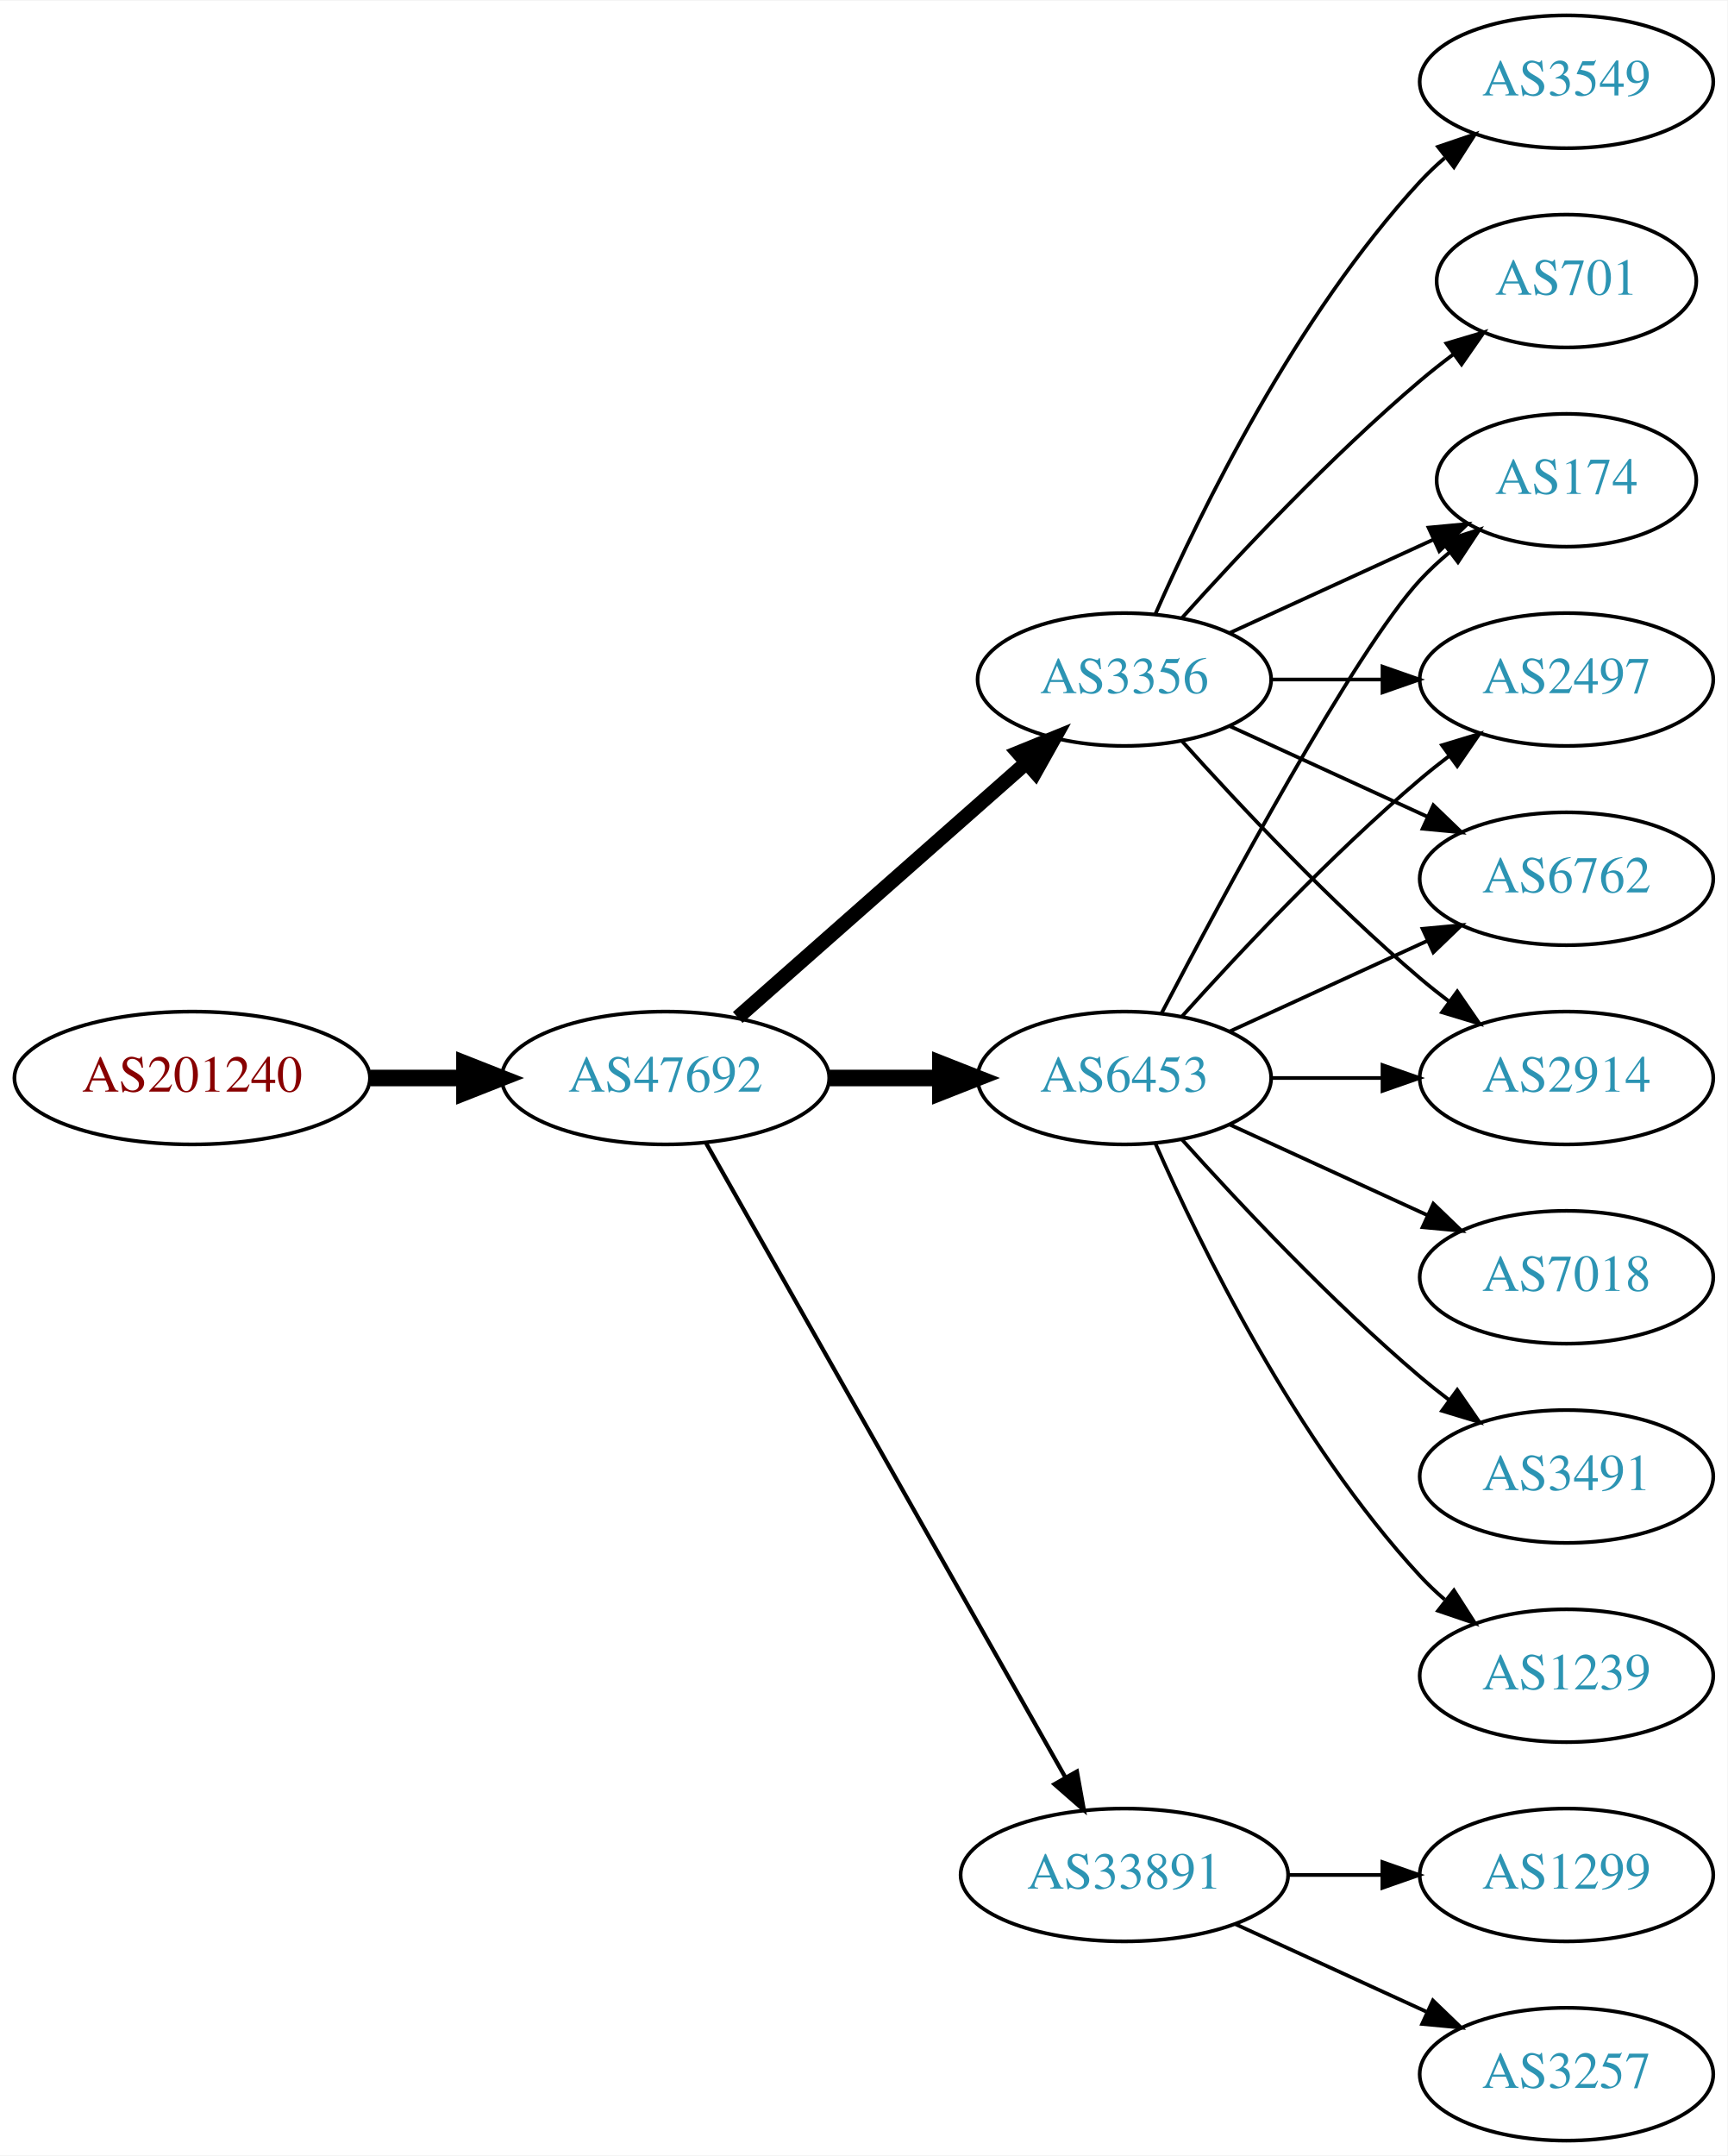
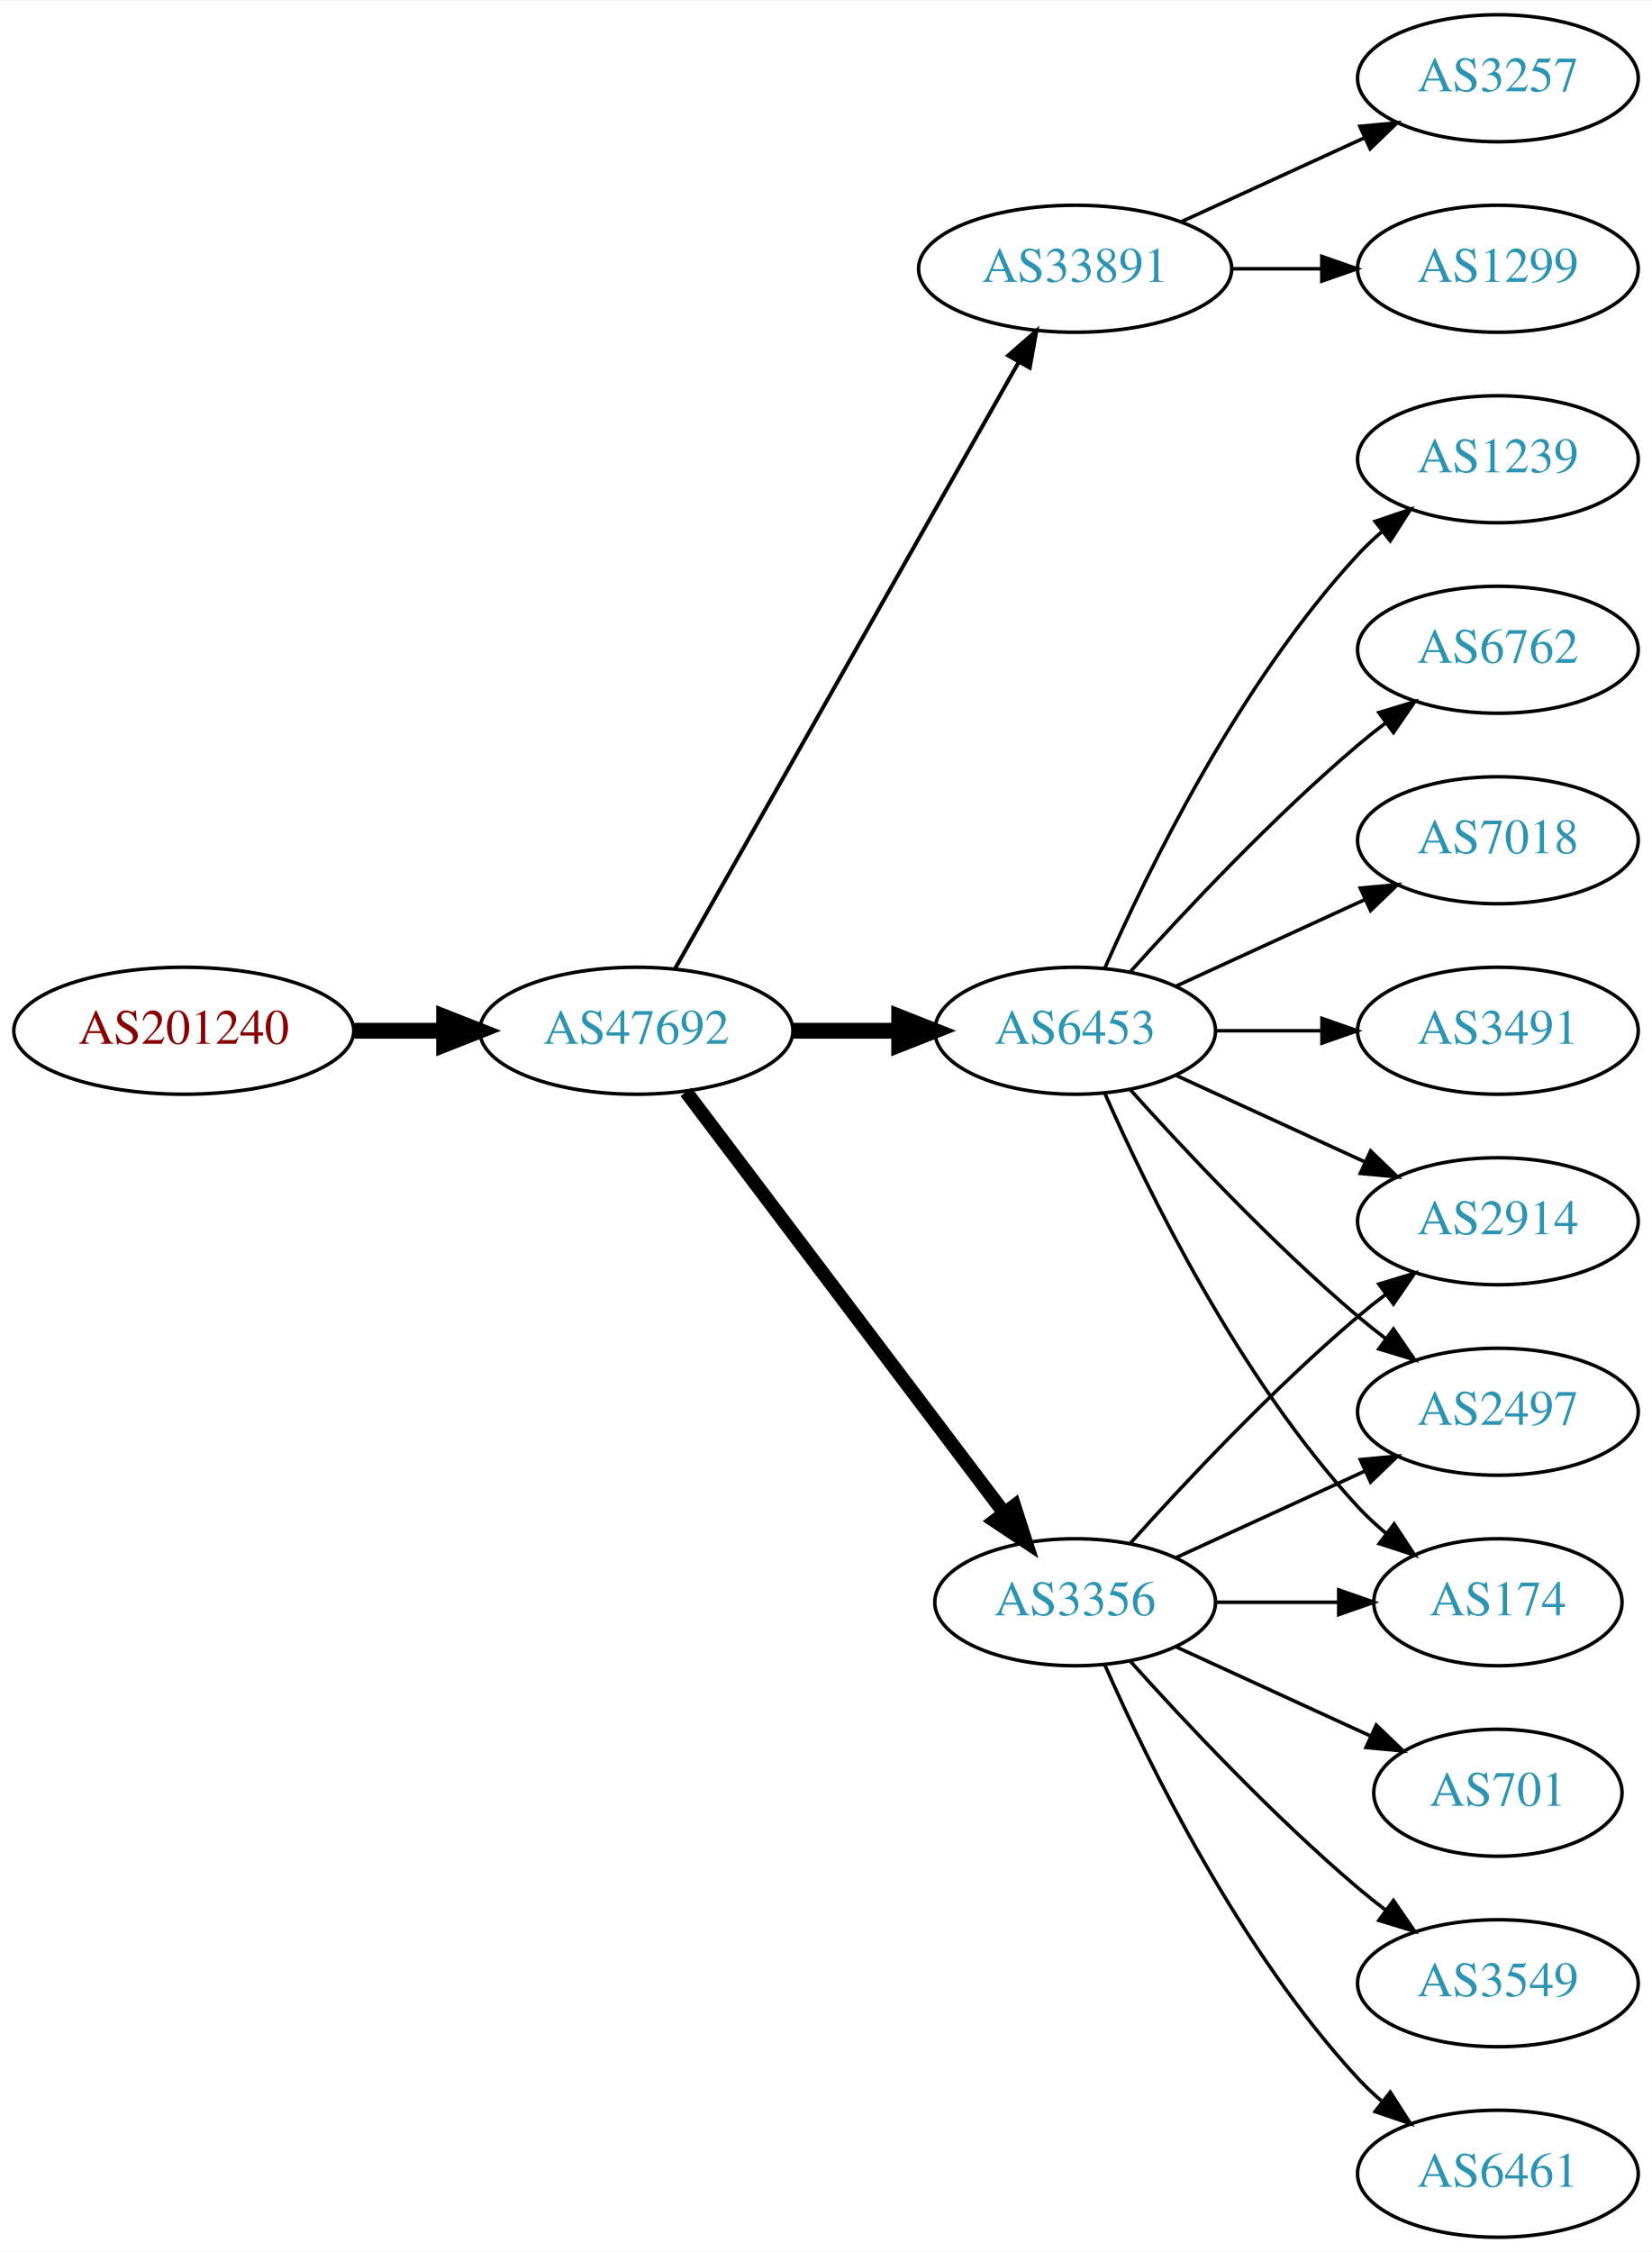
- <svg xmlns="http://www.w3.org/2000/svg" xmlns:xlink="http://www.w3.org/1999/xlink" width="468pt" height="584pt" viewBox="0.00 0.00 468.27 584.00">
-   <g id="graph0" class="graph" transform="scale(1 1) rotate(0) translate(4 580)">
-     <polygon fill="white" stroke="none" points="-4,4 -4,-580 464.269,-580 464.269,4 -4,4" />
+ <svg xmlns="http://www.w3.org/2000/svg" xmlns:xlink="http://www.w3.org/1999/xlink" width="468pt" height="638pt" viewBox="0.00 0.00 468.27 638.00">
+   <g id="graph0" class="graph" transform="scale(1 1) rotate(0) translate(4 634)">
+     <polygon fill="white" stroke="none" points="-4,4 -4,-634 464.269,-634 464.269,4 -4,4" />
    <g id="node1" class="node">
      <g id="a_node1">
        <a xlink:href="/asn/201240" xlink:title="AS201240 ~ OpenIoT [AT]">
-           <ellipse fill="#ffffff" stroke="black" cx="48.096" cy="-288" rx="48.192" ry="18" />
-           <text text-anchor="middle" x="48.096" y="-284.3" font-family="Times,serif" font-size="14.00" fill="#880000">AS201240</text>
+           <ellipse fill="#ffffff" stroke="black" cx="48.096" cy="-342" rx="48.192" ry="18" />
+           <text text-anchor="middle" x="48.096" y="-338.3" font-family="Times,serif" font-size="14.00" fill="#880000">AS201240</text>
        </a>
      </g>
    </g>
    <g id="node2" class="node">
      <g id="a_node2">
        <a xlink:href="/asn/47692" xlink:title="AS47692 ~ Nessus GmbH [AT]">
-           <ellipse fill="#ffffff" stroke="black" cx="176.388" cy="-288" rx="44.393" ry="18" />
-           <text text-anchor="middle" x="176.388" y="-284.3" font-family="Times,serif" font-size="14.00" fill="#2c94b3">AS47692</text>
+           <ellipse fill="#ffffff" stroke="black" cx="176.388" cy="-342" rx="44.393" ry="18" />
+           <text text-anchor="middle" x="176.388" y="-338.3" font-family="Times,serif" font-size="14.00" fill="#2c94b3">AS47692</text>
        </a>
      </g>
    </g>
    <g id="edge1" class="edge">
-       <path fill="none" stroke="black" stroke-width="4.5" d="M96.481,-288C104.742,-288 113.386,-288 121.799,-288" />
-       <polygon fill="black" stroke="black" stroke-width="4.5" points="121.904,-291.938 131.904,-288 121.904,-284.063 121.904,-291.938" />
+       <path fill="none" stroke="black" stroke-width="4.5" d="M96.481,-342C104.742,-342 113.386,-342 121.799,-342" />
+       <polygon fill="black" stroke="black" stroke-width="4.5" points="121.904,-345.938 131.904,-342 121.904,-338.063 121.904,-345.938" />
    </g>
    <g id="node3" class="node">
      <g id="a_node3">
-         <a xlink:href="/asn/6453" xlink:title="AS6453 ~ TATA COMMUNICATIONS (AMERICA) INC [US]">
-           <ellipse fill="#ffffff" stroke="black" cx="300.78" cy="-288" rx="39.794" ry="18" />
-           <text text-anchor="middle" x="300.78" y="-284.3" font-family="Times,serif" font-size="14.00" fill="#2c94b3">AS6453</text>
+         <a xlink:href="/asn/33891" xlink:title="AS33891 ~ CORE-BACKBONE GMBH GLOBAL NETWORK [DE]">
+           <ellipse fill="#ffffff" stroke="black" cx="300.78" cy="-558" rx="44.393" ry="18" />
+           <text text-anchor="middle" x="300.78" y="-554.3" font-family="Times,serif" font-size="14.00" fill="#2c94b3">AS33891</text>
        </a>
      </g>
    </g>
    <g id="edge2" class="edge">
-       <path fill="none" stroke="black" stroke-width="4.5" d="M220.883,-288C230.572,-288 240.909,-288 250.802,-288" />
-       <polygon fill="black" stroke="black" stroke-width="4.5" points="250.904,-291.938 260.904,-288 250.904,-284.063 250.904,-291.938" />
+       <path fill="none" stroke="black" stroke-width="1.125" d="M187.403,-359.676C208.883,-397.584 259.477,-486.873 284.797,-531.559" />
+       <polygon fill="black" stroke="black" stroke-width="1.125" points="281.822,-533.408 289.797,-540.383 287.912,-529.957 281.822,-533.408" />
    </g>
    <g id="node4" class="node">
      <g id="a_node4">
-         <a xlink:href="/asn/3356" xlink:title="AS3356 ~ Level 3 Parent, LLC [US]">
-           <ellipse fill="#ffffff" stroke="black" cx="300.78" cy="-396" rx="39.794" ry="18" />
-           <text text-anchor="middle" x="300.78" y="-392.3" font-family="Times,serif" font-size="14.00" fill="#2c94b3">AS3356</text>
+         <a xlink:href="/asn/6453" xlink:title="AS6453 ~ TATA COMMUNICATIONS (AMERICA) INC [US]">
+           <ellipse fill="#ffffff" stroke="black" cx="300.78" cy="-342" rx="39.794" ry="18" />
+           <text text-anchor="middle" x="300.78" y="-338.3" font-family="Times,serif" font-size="14.00" fill="#2c94b3">AS6453</text>
        </a>
      </g>
    </g>
    <g id="edge3" class="edge">
-       <path fill="none" stroke="black" stroke-width="3.938" d="M195.976,-304.403C216.794,-322.772 250.67,-352.665 274.029,-373.278" />
-       <polygon fill="black" stroke="black" stroke-width="3.938" points="272.001,-376.156 281.815,-380.148 276.632,-370.907 272.001,-376.156" />
+       <path fill="none" stroke="black" stroke-width="4.5" d="M220.883,-342C230.572,-342 240.909,-342 250.802,-342" />
+       <polygon fill="black" stroke="black" stroke-width="4.5" points="250.904,-345.938 260.904,-342 250.904,-338.063 250.904,-345.938" />
    </g>
    <g id="node5" class="node">
      <g id="a_node5">
-         <a xlink:href="/asn/33891" xlink:title="AS33891 ~ CORE-BACKBONE GMBH GLOBAL NETWORK [DE]">
-           <ellipse fill="#ffffff" stroke="black" cx="300.78" cy="-72" rx="44.393" ry="18" />
-           <text text-anchor="middle" x="300.78" y="-68.3" font-family="Times,serif" font-size="14.00" fill="#2c94b3">AS33891</text>
+         <a xlink:href="/asn/3356" xlink:title="AS3356 ~ Level 3 Parent, LLC [US]">
+           <ellipse fill="#ffffff" stroke="black" cx="300.78" cy="-180" rx="39.794" ry="18" />
+           <text text-anchor="middle" x="300.78" y="-176.3" font-family="Times,serif" font-size="14.00" fill="#2c94b3">AS3356</text>
        </a>
      </g>
    </g>
    <g id="edge4" class="edge">
-       <path fill="none" stroke="black" stroke-width="1.125" d="M187.403,-270.324C208.883,-232.416 259.477,-143.127 284.797,-98.442" />
-       <polygon fill="black" stroke="black" stroke-width="1.125" points="287.912,-100.043 289.797,-89.618 281.822,-96.592 287.912,-100.043" />
+       <path fill="none" stroke="black" stroke-width="3.938" d="M190.486,-324.663C212.11,-296.04 255.381,-238.767 280.504,-205.514" />
+       <polygon fill="black" stroke="black" stroke-width="3.938" points="283.54,-207.301 286.776,-197.212 277.955,-203.081 283.54,-207.301" />
    </g>
    <g id="node6" class="node">
      <g id="a_node6">
+         <a xlink:href="/asn/3257" xlink:title="AS3257 ~ GTT [DE]">
+           <ellipse fill="#ffffff" stroke="black" cx="420.622" cy="-612" rx="39.794" ry="18" />
+           <text text-anchor="middle" x="420.622" y="-608.3" font-family="Times,serif" font-size="14.00" fill="#2c94b3">AS3257</text>
+         </a>
+       </g>
+     </g>
+     <g id="edge5" class="edge">
+       <path fill="none" stroke="black" d="M330.909,-571.348C346.521,-578.502 365.918,-587.391 382.59,-595.03" />
+       <polygon fill="black" stroke="black" points="381.493,-598.378 392.042,-599.362 384.409,-592.014 381.493,-598.378" />
+     </g>
+     <g id="node7" class="node">
+       <g id="a_node7">
+         <a xlink:href="/asn/1299" xlink:title="AS1299 ~ Telia Carrier [EU]">
+           <ellipse fill="#ffffff" stroke="black" cx="420.622" cy="-558" rx="39.794" ry="18" />
+           <text text-anchor="middle" x="420.622" y="-554.3" font-family="Times,serif" font-size="14.00" fill="#2c94b3">AS1299</text>
+         </a>
+       </g>
+     </g>
+     <g id="edge6" class="edge">
+       <path fill="none" stroke="black" d="M344.991,-558C353.303,-558 362.066,-558 370.548,-558" />
+       <polygon fill="black" stroke="black" points="370.707,-561.5 380.707,-558 370.707,-554.5 370.707,-561.5" />
+     </g>
+     <g id="node8" class="node">
+       <g id="a_node8">
+         <a xlink:href="/asn/1239" xlink:title="AS1239 ~ Sprint [US]">
+           <ellipse fill="#ffffff" stroke="black" cx="420.622" cy="-504" rx="39.794" ry="18" />
+           <text text-anchor="middle" x="420.622" y="-500.3" font-family="Times,serif" font-size="14.00" fill="#2c94b3">AS1239</text>
+         </a>
+       </g>
+     </g>
+     <g id="edge7" class="edge">
+       <path fill="none" stroke="black" d="M309.196,-359.761C321.264,-387.183 347.235,-440.473 380.976,-477 383.006,-479.198 385.245,-481.319 387.591,-483.34" />
+       <polygon fill="black" stroke="black" points="385.804,-486.386 395.835,-489.794 390.118,-480.874 385.804,-486.386" />
+     </g>
+     <g id="node9" class="node">
+       <g id="a_node9">
+         <a xlink:href="/asn/6762" xlink:title="AS6762 ~ TELECOM ITALIA SPARKLE S.p.A. [IT]">
+           <ellipse fill="#ffffff" stroke="black" cx="420.622" cy="-450" rx="39.794" ry="18" />
+           <text text-anchor="middle" x="420.622" y="-446.3" font-family="Times,serif" font-size="14.00" fill="#2c94b3">AS6762</text>
+         </a>
+       </g>
+     </g>
+     <g id="edge8" class="edge">
+       <path fill="none" stroke="black" d="M316.426,-358.725C331.727,-375.765 356.824,-402.523 380.976,-423 383.473,-425.117 386.133,-427.232 388.845,-429.293" />
+       <polygon fill="black" stroke="black" points="386.882,-432.194 397.021,-435.266 391.011,-426.541 386.882,-432.194" />
+     </g>
+     <g id="node10" class="node">
+       <g id="a_node10">
+         <a xlink:href="/asn/7018" xlink:title="AS7018 ~ AT&amp;T Services, Inc. [US]">
+           <ellipse fill="#ffffff" stroke="black" cx="420.622" cy="-396" rx="39.794" ry="18" />
+           <text text-anchor="middle" x="420.622" y="-392.3" font-family="Times,serif" font-size="14.00" fill="#2c94b3">AS7018</text>
+         </a>
+       </g>
+     </g>
+     <g id="edge9" class="edge">
+       <path fill="none" stroke="black" d="M329.409,-354.661C345.366,-361.973 365.636,-371.261 382.919,-379.181" />
+       <polygon fill="black" stroke="black" points="381.617,-382.435 392.167,-383.419 384.534,-376.071 381.617,-382.435" />
+     </g>
+     <g id="node11" class="node">
+       <g id="a_node11">
+         <a xlink:href="/asn/3491" xlink:title="AS3491 ~ PCCW Global, Inc. [US]">
+           <ellipse fill="#ffffff" stroke="black" cx="420.622" cy="-342" rx="39.794" ry="18" />
+           <text text-anchor="middle" x="420.622" y="-338.3" font-family="Times,serif" font-size="14.00" fill="#2c94b3">AS3491</text>
+         </a>
+       </g>
+     </g>
+     <g id="edge10" class="edge">
+       <path fill="none" stroke="black" d="M340.692,-342C350.246,-342 360.595,-342 370.558,-342" />
+       <polygon fill="black" stroke="black" points="370.751,-345.5 380.75,-342 370.75,-338.5 370.751,-345.5" />
+     </g>
+     <g id="node12" class="node">
+       <g id="a_node12">
        <a xlink:href="/asn/2914" xlink:title="AS2914 ~ NTT America, Inc. [US]">
          <ellipse fill="#ffffff" stroke="black" cx="420.622" cy="-288" rx="39.794" ry="18" />
          <text text-anchor="middle" x="420.622" y="-284.3" font-family="Times,serif" font-size="14.00" fill="#2c94b3">AS2914</text>
        </a>
      </g>
    </g>
-     <g id="edge5" class="edge">
-       <path fill="none" stroke="black" d="M340.692,-288C350.246,-288 360.595,-288 370.558,-288" />
-       <polygon fill="black" stroke="black" points="370.751,-291.5 380.75,-288 370.75,-284.5 370.751,-291.5" />
-     </g>
-     <g id="node7" class="node">
-       <g id="a_node7">
-         <a xlink:href="/asn/7018" xlink:title="AS7018 ~ AT&amp;T Services, Inc. [US]">
-           <ellipse fill="#ffffff" stroke="black" cx="420.622" cy="-234" rx="39.794" ry="18" />
-           <text text-anchor="middle" x="420.622" y="-230.3" font-family="Times,serif" font-size="14.00" fill="#2c94b3">AS7018</text>
-         </a>
-       </g>
-     </g>
-     <g id="edge6" class="edge">
-       <path fill="none" stroke="black" d="M329.409,-275.339C345.366,-268.027 365.636,-258.739 382.919,-250.819" />
-       <polygon fill="black" stroke="black" points="384.534,-253.929 392.167,-246.581 381.617,-247.565 384.534,-253.929" />
-     </g>
-     <g id="node8" class="node">
-       <g id="a_node8">
-         <a xlink:href="/asn/3491" xlink:title="AS3491 ~ PCCW Global, Inc. [US]">
-           <ellipse fill="#ffffff" stroke="black" cx="420.622" cy="-180" rx="39.794" ry="18" />
-           <text text-anchor="middle" x="420.622" y="-176.3" font-family="Times,serif" font-size="14.00" fill="#2c94b3">AS3491</text>
-         </a>
-       </g>
-     </g>
-     <g id="edge7" class="edge">
-       <path fill="none" stroke="black" d="M316.426,-271.275C331.727,-254.235 356.824,-227.477 380.976,-207 383.473,-204.883 386.133,-202.768 388.845,-200.707" />
-       <polygon fill="black" stroke="black" points="391.011,-203.459 397.021,-194.734 386.882,-197.806 391.011,-203.459" />
-     </g>
-     <g id="node9" class="node">
-       <g id="a_node9">
-         <a xlink:href="/asn/174" xlink:title="AS174 ~ Cogent Communications [US]">
-           <ellipse fill="#ffffff" stroke="black" cx="420.622" cy="-450" rx="35.194" ry="18" />
-           <text text-anchor="middle" x="420.622" y="-446.3" font-family="Times,serif" font-size="14.00" fill="#2c94b3">AS174</text>
-         </a>
-       </g>
-     </g>
-     <g id="edge8" class="edge">
-       <path fill="none" stroke="black" d="M310.835,-305.501C327.578,-337.482 363.276,-403.838 380.976,-423 383.381,-425.604 386.079,-428.1 388.901,-430.449" />
-       <polygon fill="black" stroke="black" points="386.969,-433.378 397.045,-436.653 391.211,-427.809 386.969,-433.378" />
-     </g>
-     <g id="node10" class="node">
-       <g id="a_node10">
-         <a xlink:href="/asn/2497" xlink:title="AS2497 ~ Internet Initiative Japan Inc. [JP]">
-           <ellipse fill="#ffffff" stroke="black" cx="420.622" cy="-396" rx="39.794" ry="18" />
-           <text text-anchor="middle" x="420.622" y="-392.3" font-family="Times,serif" font-size="14.00" fill="#2c94b3">AS2497</text>
-         </a>
-       </g>
-     </g>
-     <g id="edge9" class="edge">
-       <path fill="none" stroke="black" d="M316.426,-304.725C331.727,-321.765 356.824,-348.523 380.976,-369 383.473,-371.117 386.133,-373.232 388.845,-375.293" />
-       <polygon fill="black" stroke="black" points="386.882,-378.194 397.021,-381.266 391.011,-372.541 386.882,-378.194" />
-     </g>
-     <g id="node11" class="node">
-       <g id="a_node11">
-         <a xlink:href="/asn/6762" xlink:title="AS6762 ~ TELECOM ITALIA SPARKLE S.p.A. [IT]">
-           <ellipse fill="#ffffff" stroke="black" cx="420.622" cy="-342" rx="39.794" ry="18" />
-           <text text-anchor="middle" x="420.622" y="-338.3" font-family="Times,serif" font-size="14.00" fill="#2c94b3">AS6762</text>
-         </a>
-       </g>
-     </g>
-     <g id="edge10" class="edge">
-       <path fill="none" stroke="black" d="M329.409,-300.661C345.366,-307.973 365.636,-317.261 382.919,-325.181" />
-       <polygon fill="black" stroke="black" points="381.617,-328.435 392.167,-329.419 384.534,-322.071 381.617,-328.435" />
-     </g>
-     <g id="node12" class="node">
-       <g id="a_node12">
-         <a xlink:href="/asn/1239" xlink:title="AS1239 ~ Sprint [US]">
-           <ellipse fill="#ffffff" stroke="black" cx="420.622" cy="-126" rx="39.794" ry="18" />
-           <text text-anchor="middle" x="420.622" y="-122.3" font-family="Times,serif" font-size="14.00" fill="#2c94b3">AS1239</text>
-         </a>
-       </g>
-     </g>
    <g id="edge11" class="edge">
-       <path fill="none" stroke="black" d="M309.196,-270.239C321.264,-242.817 347.235,-189.527 380.976,-153 383.006,-150.802 385.245,-148.681 387.591,-146.66" />
-       <polygon fill="black" stroke="black" points="390.118,-149.126 395.835,-140.206 385.804,-143.614 390.118,-149.126" />
-     </g>
-     <g id="edge15" class="edge">
-       <path fill="none" stroke="black" d="M316.426,-379.275C331.727,-362.235 356.824,-335.477 380.976,-315 383.473,-312.883 386.133,-310.768 388.845,-308.707" />
-       <polygon fill="black" stroke="black" points="391.011,-311.459 397.021,-302.734 386.882,-305.806 391.011,-311.459" />
-     </g>
-     <g id="edge17" class="edge">
-       <path fill="none" stroke="black" d="M329.409,-408.661C345.825,-416.183 366.806,-425.798 384.403,-433.861" />
-       <polygon fill="black" stroke="black" points="383.232,-437.174 393.781,-438.158 386.148,-430.811 383.232,-437.174" />
-     </g>
-     <g id="edge13" class="edge">
-       <path fill="none" stroke="black" d="M340.692,-396C350.246,-396 360.595,-396 370.558,-396" />
-       <polygon fill="black" stroke="black" points="370.751,-399.5 380.75,-396 370.75,-392.5 370.751,-399.5" />
-     </g>
-     <g id="edge16" class="edge">
-       <path fill="none" stroke="black" d="M329.409,-383.339C345.366,-376.027 365.636,-366.739 382.919,-358.819" />
-       <polygon fill="black" stroke="black" points="384.534,-361.929 392.167,-354.581 381.617,-355.565 384.534,-361.929" />
+       <path fill="none" stroke="black" d="M329.409,-329.339C345.366,-322.027 365.636,-312.739 382.919,-304.819" />
+       <polygon fill="black" stroke="black" points="384.534,-307.929 392.167,-300.581 381.617,-301.565 384.534,-307.929" />
    </g>
    <g id="node13" class="node">
      <g id="a_node13">
-         <a xlink:href="/asn/701" xlink:title="AS701 ~ UUNET [US]">
-           <ellipse fill="#ffffff" stroke="black" cx="420.622" cy="-504" rx="35.194" ry="18" />
-           <text text-anchor="middle" x="420.622" y="-500.3" font-family="Times,serif" font-size="14.00" fill="#2c94b3">AS701</text>
+         <a xlink:href="/asn/2497" xlink:title="AS2497 ~ Internet Initiative Japan Inc. [JP]">
+           <ellipse fill="#ffffff" stroke="black" cx="420.622" cy="-234" rx="39.794" ry="18" />
+           <text text-anchor="middle" x="420.622" y="-230.3" font-family="Times,serif" font-size="14.00" fill="#2c94b3">AS2497</text>
        </a>
      </g>
    </g>
    <g id="edge12" class="edge">
-       <path fill="none" stroke="black" d="M316.426,-412.725C331.727,-429.765 356.824,-456.523 380.976,-477 383.828,-479.418 386.893,-481.833 390.004,-484.169" />
-       <polygon fill="black" stroke="black" points="388.077,-487.095 398.232,-490.116 392.178,-481.422 388.077,-487.095" />
+       <path fill="none" stroke="black" d="M316.426,-325.275C331.727,-308.235 356.824,-281.477 380.976,-261 383.473,-258.883 386.133,-256.768 388.845,-254.707" />
+       <polygon fill="black" stroke="black" points="391.011,-257.459 397.021,-248.734 386.882,-251.806 391.011,-257.459" />
    </g>
    <g id="node14" class="node">
      <g id="a_node14">
-         <a xlink:href="/asn/3549" xlink:title="AS3549 ~ Level 3 Parent, LLC [US]">
-           <ellipse fill="#ffffff" stroke="black" cx="420.622" cy="-558" rx="39.794" ry="18" />
-           <text text-anchor="middle" x="420.622" y="-554.3" font-family="Times,serif" font-size="14.00" fill="#2c94b3">AS3549</text>
-         </a>
-       </g>
-     </g>
-     <g id="edge14" class="edge">
-       <path fill="none" stroke="black" d="M309.196,-413.761C321.264,-441.183 347.235,-494.473 380.976,-531 383.006,-533.198 385.245,-535.319 387.591,-537.34" />
-       <polygon fill="black" stroke="black" points="385.804,-540.386 395.835,-543.794 390.118,-534.874 385.804,-540.386" />
+         <a xlink:href="/asn/174" xlink:title="AS174 ~ Cogent Communications [US]">
+           <ellipse fill="#ffffff" stroke="black" cx="420.622" cy="-180" rx="35.194" ry="18" />
+           <text text-anchor="middle" x="420.622" y="-176.3" font-family="Times,serif" font-size="14.00" fill="#2c94b3">AS174</text>
+         </a>
+       </g>
+     </g>
+     <g id="edge13" class="edge">
+       <path fill="none" stroke="black" d="M309.196,-324.239C321.264,-296.817 347.235,-243.527 380.976,-207 383.381,-204.396 386.079,-201.9 388.901,-199.551" />
+       <polygon fill="black" stroke="black" points="391.211,-202.191 397.045,-193.347 386.969,-196.622 391.211,-202.191" />
+     </g>
+     <g id="edge17" class="edge">
+       <path fill="none" stroke="black" d="M316.426,-196.725C331.727,-213.765 356.824,-240.523 380.976,-261 383.473,-263.117 386.133,-265.232 388.845,-267.293" />
+       <polygon fill="black" stroke="black" points="386.882,-270.194 397.021,-273.266 391.011,-264.541 386.882,-270.194" />
+     </g>
+     <g id="edge16" class="edge">
+       <path fill="none" stroke="black" d="M329.409,-192.661C345.366,-199.973 365.636,-209.261 382.919,-217.181" />
+       <polygon fill="black" stroke="black" points="381.617,-220.435 392.167,-221.419 384.534,-214.071 381.617,-220.435" />
+     </g>
+     <g id="edge18" class="edge">
+       <path fill="none" stroke="black" d="M340.692,-180C351.779,-180 363.939,-180 375.321,-180" />
+       <polygon fill="black" stroke="black" points="375.503,-183.5 385.503,-180 375.503,-176.5 375.503,-183.5" />
    </g>
    <g id="node15" class="node">
      <g id="a_node15">
-         <a xlink:href="/asn/3257" xlink:title="AS3257 ~ GTT [DE]">
-           <ellipse fill="#ffffff" stroke="black" cx="420.622" cy="-18" rx="39.794" ry="18" />
-           <text text-anchor="middle" x="420.622" y="-14.3" font-family="Times,serif" font-size="14.00" fill="#2c94b3">AS3257</text>
-         </a>
-       </g>
-     </g>
-     <g id="edge18" class="edge">
-       <path fill="none" stroke="black" d="M330.909,-58.652C346.521,-51.498 365.918,-42.609 382.59,-34.969" />
-       <polygon fill="black" stroke="black" points="384.409,-37.986 392.042,-30.638 381.493,-31.622 384.409,-37.986" />
+         <a xlink:href="/asn/701" xlink:title="AS701 ~ UUNET [US]">
+           <ellipse fill="#ffffff" stroke="black" cx="420.622" cy="-126" rx="35.194" ry="18" />
+           <text text-anchor="middle" x="420.622" y="-122.3" font-family="Times,serif" font-size="14.00" fill="#2c94b3">AS701</text>
+         </a>
+       </g>
+     </g>
+     <g id="edge14" class="edge">
+       <path fill="none" stroke="black" d="M329.409,-167.339C345.825,-159.817 366.806,-150.202 384.403,-142.139" />
+       <polygon fill="black" stroke="black" points="386.148,-145.189 393.781,-137.842 383.232,-138.826 386.148,-145.189" />
    </g>
    <g id="node16" class="node">
      <g id="a_node16">
-         <a xlink:href="/asn/1299" xlink:title="AS1299 ~ Telia Carrier [EU]">
+         <a xlink:href="/asn/3549" xlink:title="AS3549 ~ Level 3 Parent, LLC [US]">
          <ellipse fill="#ffffff" stroke="black" cx="420.622" cy="-72" rx="39.794" ry="18" />
-           <text text-anchor="middle" x="420.622" y="-68.3" font-family="Times,serif" font-size="14.00" fill="#2c94b3">AS1299</text>
+           <text text-anchor="middle" x="420.622" y="-68.3" font-family="Times,serif" font-size="14.00" fill="#2c94b3">AS3549</text>
+         </a>
+       </g>
+     </g>
+     <g id="edge15" class="edge">
+       <path fill="none" stroke="black" d="M316.426,-163.275C331.727,-146.235 356.824,-119.477 380.976,-99 383.473,-96.883 386.133,-94.768 388.845,-92.707" />
+       <polygon fill="black" stroke="black" points="391.011,-95.459 397.021,-86.734 386.882,-89.806 391.011,-95.459" />
+     </g>
+     <g id="node17" class="node">
+       <g id="a_node17">
+         <a xlink:href="/asn/6461" xlink:title="AS6461 ~ Zayo Bandwidth [US]">
+           <ellipse fill="#ffffff" stroke="black" cx="420.622" cy="-18" rx="39.794" ry="18" />
+           <text text-anchor="middle" x="420.622" y="-14.3" font-family="Times,serif" font-size="14.00" fill="#2c94b3">AS6461</text>
        </a>
      </g>
    </g>
    <g id="edge19" class="edge">
-       <path fill="none" stroke="black" d="M344.991,-72C353.303,-72 362.066,-72 370.548,-72" />
-       <polygon fill="black" stroke="black" points="370.707,-75.5 380.707,-72 370.707,-68.5 370.707,-75.5" />
+       <path fill="none" stroke="black" d="M309.196,-162.239C321.264,-134.817 347.235,-81.528 380.976,-45 383.006,-42.802 385.245,-40.681 387.591,-38.66" />
+       <polygon fill="black" stroke="black" points="390.118,-41.126 395.835,-32.206 385.804,-35.614 390.118,-41.126" />
    </g>
  </g>
</svg>
